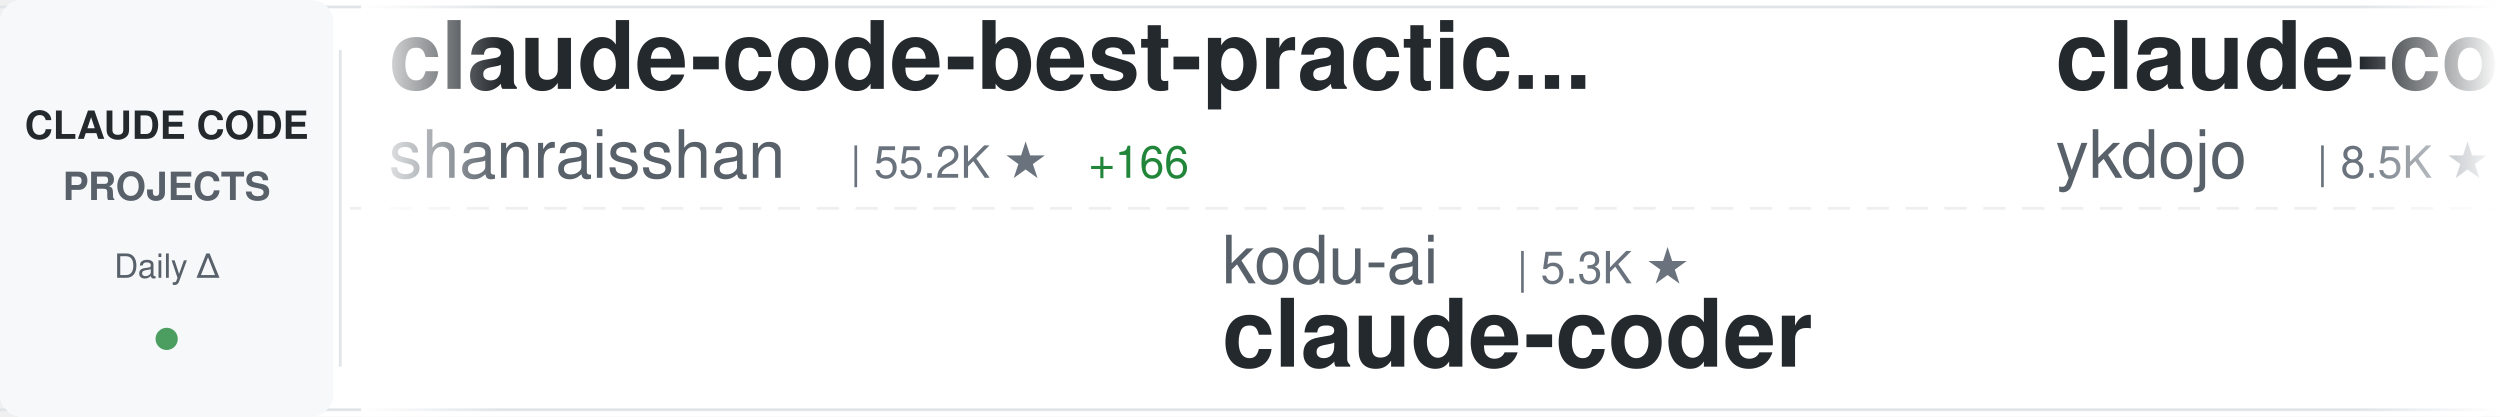
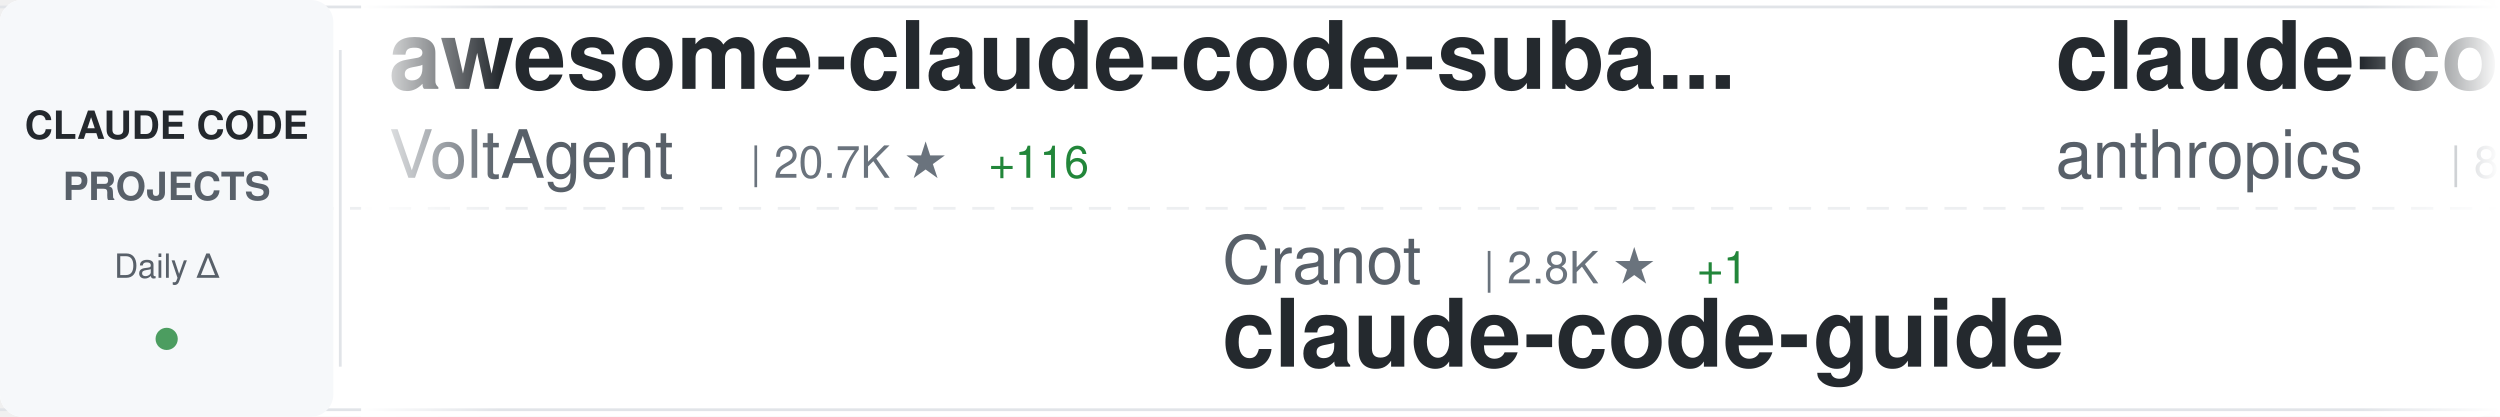
<svg xmlns="http://www.w3.org/2000/svg" width="900" height="150">
  <defs>
    <linearGradient id="awesomeLeftFade" x1="0%" y1="0%" x2="100%" y2="0%">
      <stop offset="0%" style="stop-color:#ffffff;stop-opacity:1" />
      <stop offset="100%" style="stop-color:#ffffff;stop-opacity:0" />
    </linearGradient>
    <linearGradient id="awesomeRightFade" x1="0%" y1="0%" x2="100%" y2="0%">
      <stop offset="0%" style="stop-color:#ffffff;stop-opacity:0" />
      <stop offset="100%" style="stop-color:#ffffff;stop-opacity:1" />
    </linearGradient>
  </defs>
  <rect width="900" height="150" fill="#ffffff" rx="8" />
  <rect x="0" y="2" width="900" height="1" fill="#e1e4e8" />
  <rect x="0" y="147" width="900" height="1" fill="#e1e4e8" />
  <line x1="0" y1="75" x2="900" y2="75" stroke="#e1e4e8" stroke-width="1" stroke-dasharray="8 6" opacity="0.6" />
  <rect x="0" y="0" width="120" height="150" fill="#f6f8fa" rx="8" />
  <text x="60" y="50" font-family="-apple-system, BlinkMacSystemFont, 'Segoe UI', Helvetica, Arial, sans-serif" font-size="14" font-weight="600" fill="#24292e" text-anchor="middle">CLAUDE CODE</text>
  <text x="60" y="72" font-family="-apple-system, BlinkMacSystemFont, 'Segoe UI', Helvetica, Arial, sans-serif" font-size="14" font-weight="600" fill="#586069" text-anchor="middle">PROJECTS</text>
  <text x="60" y="100" font-family="-apple-system, BlinkMacSystemFont, 'Segoe UI', Helvetica, Arial, sans-serif" font-size="12" font-weight="500" fill="#586069" text-anchor="middle">Daily Δ</text>
  <circle cx="60" cy="122" r="4" fill="#22863a" opacity="0.8" />
  <rect x="122" y="18" width="1" height="114" fill="#e1e4e8" />
  <clipPath id="awesomeTickerClip">
    <rect x="130" y="0" width="770" height="150" />
  </clipPath>
  <g clip-path="url(#awesomeTickerClip)">
    <g id="awesomeTickerItems">
      <animateTransform attributeName="transform" attributeType="XML" type="translate" from="0 0" to="-3000 0" dur="54s" repeatCount="indefinite" />
      <g transform="translate(0, 0)">
-         <text x="140" y="32" font-family="-apple-system, BlinkMacSystemFont, 'Segoe UI', Helvetica, Arial, sans-serif" font-size="34" font-weight="600" fill="#24292e">claude-code-best-practic...</text>
-         <text x="140" y="64" font-family="-apple-system, BlinkMacSystemFont, 'Segoe UI', Helvetica, Arial, sans-serif" font-size="24" font-weight="400" fill="#586069">shanraisshan</text>
-         <text x="306" y="64" font-family="-apple-system, BlinkMacSystemFont, 'Segoe UI', Helvetica, Arial, sans-serif" font-size="16" font-weight="500" fill="#6a737d">| 55.2K ★</text>
-         <text x="392" y="64" font-family="-apple-system, BlinkMacSystemFont, 'Segoe UI', Helvetica, Arial, sans-serif" font-size="16" font-weight="500" fill="#22863a"> +166</text>
+         <text x="140" y="32" font-family="-apple-system, BlinkMacSystemFont, 'Segoe UI', Helvetica, Arial, sans-serif" font-size="34" font-weight="600" fill="#24292e">awesome-claude-code-suba...</text>
+         <text x="140" y="64" font-family="-apple-system, BlinkMacSystemFont, 'Segoe UI', Helvetica, Arial, sans-serif" font-size="24" font-weight="400" fill="#586069">VoltAgent</text>
+         <text x="270" y="64" font-family="-apple-system, BlinkMacSystemFont, 'Segoe UI', Helvetica, Arial, sans-serif" font-size="16" font-weight="500" fill="#6a737d">| 20.7K ★</text>
+         <text x="356" y="64" font-family="-apple-system, BlinkMacSystemFont, 'Segoe UI', Helvetica, Arial, sans-serif" font-size="16" font-weight="500" fill="#22863a"> +116</text>
      </g>
      <g transform="translate(300, 0)">
-         <text x="140" y="102" font-family="-apple-system, BlinkMacSystemFont, 'Segoe UI', Helvetica, Arial, sans-serif" font-size="24" font-weight="400" fill="#586069">kodu-ai</text>
-         <text x="246" y="102" font-family="-apple-system, BlinkMacSystemFont, 'Segoe UI', Helvetica, Arial, sans-serif" font-size="16" font-weight="500" fill="#6a737d">| 5.3K ★</text>
-         <text x="140" y="132" font-family="-apple-system, BlinkMacSystemFont, 'Segoe UI', Helvetica, Arial, sans-serif" font-size="34" font-weight="600" fill="#24292e">claude-coder</text>
+         <text x="140" y="102" font-family="-apple-system, BlinkMacSystemFont, 'Segoe UI', Helvetica, Arial, sans-serif" font-size="24" font-weight="400" fill="#586069">Cranot</text>
+         <text x="234" y="102" font-family="-apple-system, BlinkMacSystemFont, 'Segoe UI', Helvetica, Arial, sans-serif" font-size="16" font-weight="500" fill="#6a737d">| 2.8K ★</text>
+         <text x="311" y="102" font-family="-apple-system, BlinkMacSystemFont, 'Segoe UI', Helvetica, Arial, sans-serif" font-size="16" font-weight="500" fill="#22863a"> +1</text>
+         <text x="140" y="132" font-family="-apple-system, BlinkMacSystemFont, 'Segoe UI', Helvetica, Arial, sans-serif" font-size="34" font-weight="600" fill="#24292e">claude-code-guide</text>
      </g>
      <g transform="translate(600, 0)">
-         <text x="140" y="32" font-family="-apple-system, BlinkMacSystemFont, 'Segoe UI', Helvetica, Arial, sans-serif" font-size="34" font-weight="600" fill="#24292e">claude-code-tips</text>
-         <text x="140" y="64" font-family="-apple-system, BlinkMacSystemFont, 'Segoe UI', Helvetica, Arial, sans-serif" font-size="24" font-weight="400" fill="#586069">ykdojo</text>
-         <text x="234" y="64" font-family="-apple-system, BlinkMacSystemFont, 'Segoe UI', Helvetica, Arial, sans-serif" font-size="16" font-weight="500" fill="#6a737d">| 8.5K ★</text>
-         <text x="311" y="64" font-family="-apple-system, BlinkMacSystemFont, 'Segoe UI', Helvetica, Arial, sans-serif" font-size="16" font-weight="500" fill="#22863a"> +21</text>
+         <text x="140" y="32" font-family="-apple-system, BlinkMacSystemFont, 'Segoe UI', Helvetica, Arial, sans-serif" font-size="34" font-weight="600" fill="#24292e">claude-code-base-action</text>
+         <text x="140" y="64" font-family="-apple-system, BlinkMacSystemFont, 'Segoe UI', Helvetica, Arial, sans-serif" font-size="24" font-weight="400" fill="#586069">anthropics</text>
+         <text x="282" y="64" font-family="-apple-system, BlinkMacSystemFont, 'Segoe UI', Helvetica, Arial, sans-serif" font-size="16" font-weight="500" fill="#6a737d">| 848 ★</text>
+         <text x="350" y="64" font-family="-apple-system, BlinkMacSystemFont, 'Segoe UI', Helvetica, Arial, sans-serif" font-size="16" font-weight="500" fill="#22863a"> +1</text>
      </g>
      <g transform="translate(900, 0)">
-         <text x="140" y="102" font-family="-apple-system, BlinkMacSystemFont, 'Segoe UI', Helvetica, Arial, sans-serif" font-size="24" font-weight="400" fill="#586069">edmund-io</text>
-         <text x="270" y="102" font-family="-apple-system, BlinkMacSystemFont, 'Segoe UI', Helvetica, Arial, sans-serif" font-size="16" font-weight="500" fill="#6a737d">| 1.4K ★</text>
-         <text x="347" y="102" font-family="-apple-system, BlinkMacSystemFont, 'Segoe UI', Helvetica, Arial, sans-serif" font-size="16" font-weight="500" fill="#22863a"> +1</text>
-         <text x="140" y="132" font-family="-apple-system, BlinkMacSystemFont, 'Segoe UI', Helvetica, Arial, sans-serif" font-size="34" font-weight="600" fill="#24292e">edmunds-claude-code</text>
+         <text x="140" y="102" font-family="-apple-system, BlinkMacSystemFont, 'Segoe UI', Helvetica, Arial, sans-serif" font-size="24" font-weight="400" fill="#586069">wanshuiyin</text>
+         <text x="282" y="102" font-family="-apple-system, BlinkMacSystemFont, 'Segoe UI', Helvetica, Arial, sans-serif" font-size="16" font-weight="500" fill="#6a737d">| 10.9K ★</text>
+         <text x="368" y="102" font-family="-apple-system, BlinkMacSystemFont, 'Segoe UI', Helvetica, Arial, sans-serif" font-size="16" font-weight="500" fill="#22863a"> +99</text>
+         <text x="140" y="132" font-family="-apple-system, BlinkMacSystemFont, 'Segoe UI', Helvetica, Arial, sans-serif" font-size="34" font-weight="600" fill="#24292e">Auto-claude-code-researc...</text>
      </g>
      <g transform="translate(1200, 0)">
-         <text x="140" y="32" font-family="-apple-system, BlinkMacSystemFont, 'Segoe UI', Helvetica, Arial, sans-serif" font-size="34" font-weight="600" fill="#24292e">Claude-code</text>
-         <text x="140" y="64" font-family="-apple-system, BlinkMacSystemFont, 'Segoe UI', Helvetica, Arial, sans-serif" font-size="24" font-weight="400" fill="#586069">zstmfhy</text>
-         <text x="246" y="64" font-family="-apple-system, BlinkMacSystemFont, 'Segoe UI', Helvetica, Arial, sans-serif" font-size="16" font-weight="500" fill="#6a737d">| 190 ★</text>
+         <text x="140" y="32" font-family="-apple-system, BlinkMacSystemFont, 'Segoe UI', Helvetica, Arial, sans-serif" font-size="34" font-weight="600" fill="#24292e">claude-code-sourcemap</text>
+         <text x="140" y="64" font-family="-apple-system, BlinkMacSystemFont, 'Segoe UI', Helvetica, Arial, sans-serif" font-size="24" font-weight="400" fill="#586069">ChinaSiro</text>
+         <text x="270" y="64" font-family="-apple-system, BlinkMacSystemFont, 'Segoe UI', Helvetica, Arial, sans-serif" font-size="16" font-weight="500" fill="#6a737d">| 9.3K ★</text>
+         <text x="347" y="64" font-family="-apple-system, BlinkMacSystemFont, 'Segoe UI', Helvetica, Arial, sans-serif" font-size="16" font-weight="500" fill="#22863a"> +10</text>
      </g>
      <g transform="translate(1500, 0)">
-         <text x="140" y="102" font-family="-apple-system, BlinkMacSystemFont, 'Segoe UI', Helvetica, Arial, sans-serif" font-size="24" font-weight="400" fill="#586069">luyao618</text>
-         <text x="258" y="102" font-family="-apple-system, BlinkMacSystemFont, 'Segoe UI', Helvetica, Arial, sans-serif" font-size="16" font-weight="500" fill="#6a737d">| 1.4K ★</text>
-         <text x="335" y="102" font-family="-apple-system, BlinkMacSystemFont, 'Segoe UI', Helvetica, Arial, sans-serif" font-size="16" font-weight="500" fill="#22863a"> +9</text>
-         <text x="140" y="132" font-family="-apple-system, BlinkMacSystemFont, 'Segoe UI', Helvetica, Arial, sans-serif" font-size="34" font-weight="600" fill="#24292e">Claude-Code-Source-Study</text>
+         <text x="140" y="102" font-family="-apple-system, BlinkMacSystemFont, 'Segoe UI', Helvetica, Arial, sans-serif" font-size="24" font-weight="400" fill="#586069">sickn33</text>
+         <text x="246" y="102" font-family="-apple-system, BlinkMacSystemFont, 'Segoe UI', Helvetica, Arial, sans-serif" font-size="16" font-weight="500" fill="#6a737d">| 39.0K ★</text>
+         <text x="332" y="102" font-family="-apple-system, BlinkMacSystemFont, 'Segoe UI', Helvetica, Arial, sans-serif" font-size="16" font-weight="500" fill="#22863a"> +124</text>
+         <text x="140" y="132" font-family="-apple-system, BlinkMacSystemFont, 'Segoe UI', Helvetica, Arial, sans-serif" font-size="34" font-weight="600" fill="#24292e">antigravity-awesome-skil...</text>
      </g>
      <g transform="translate(1800, 0)">
-         <text x="140" y="32" font-family="-apple-system, BlinkMacSystemFont, 'Segoe UI', Helvetica, Arial, sans-serif" font-size="34" font-weight="600" fill="#24292e">claude-plugins-official</text>
-         <text x="140" y="64" font-family="-apple-system, BlinkMacSystemFont, 'Segoe UI', Helvetica, Arial, sans-serif" font-size="24" font-weight="400" fill="#586069">anthropics</text>
-         <text x="282" y="64" font-family="-apple-system, BlinkMacSystemFont, 'Segoe UI', Helvetica, Arial, sans-serif" font-size="16" font-weight="500" fill="#6a737d">| 28.3K ★</text>
-         <text x="368" y="64" font-family="-apple-system, BlinkMacSystemFont, 'Segoe UI', Helvetica, Arial, sans-serif" font-size="16" font-weight="500" fill="#22863a"> +251</text>
+         <text x="140" y="32" font-family="-apple-system, BlinkMacSystemFont, 'Segoe UI', Helvetica, Arial, sans-serif" font-size="34" font-weight="600" fill="#24292e">claude-code-source</text>
+         <text x="140" y="64" font-family="-apple-system, BlinkMacSystemFont, 'Segoe UI', Helvetica, Arial, sans-serif" font-size="24" font-weight="400" fill="#586069">JrCx7scC</text>
+         <text x="258" y="64" font-family="-apple-system, BlinkMacSystemFont, 'Segoe UI', Helvetica, Arial, sans-serif" font-size="16" font-weight="500" fill="#6a737d">| 368 ★</text>
      </g>
      <g transform="translate(2100, 0)">
-         <text x="140" y="102" font-family="-apple-system, BlinkMacSystemFont, 'Segoe UI', Helvetica, Arial, sans-serif" font-size="24" font-weight="400" fill="#586069">Windy3f3f3f3f</text>
-         <text x="318" y="102" font-family="-apple-system, BlinkMacSystemFont, 'Segoe UI', Helvetica, Arial, sans-serif" font-size="16" font-weight="500" fill="#6a737d">| 2.5K ★</text>
-         <text x="395" y="102" font-family="-apple-system, BlinkMacSystemFont, 'Segoe UI', Helvetica, Arial, sans-serif" font-size="16" font-weight="500" fill="#22863a"> +9</text>
-         <text x="140" y="132" font-family="-apple-system, BlinkMacSystemFont, 'Segoe UI', Helvetica, Arial, sans-serif" font-size="34" font-weight="600" fill="#24292e">how-claude-code-works</text>
+         <text x="140" y="102" font-family="-apple-system, BlinkMacSystemFont, 'Segoe UI', Helvetica, Arial, sans-serif" font-size="24" font-weight="400" fill="#586069">LING71671</text>
+         <text x="270" y="102" font-family="-apple-system, BlinkMacSystemFont, 'Segoe UI', Helvetica, Arial, sans-serif" font-size="16" font-weight="500" fill="#6a737d">| 868 ★</text>
+         <text x="338" y="102" font-family="-apple-system, BlinkMacSystemFont, 'Segoe UI', Helvetica, Arial, sans-serif" font-size="16" font-weight="500" fill="#22863a"> +3</text>
+         <text x="140" y="132" font-family="-apple-system, BlinkMacSystemFont, 'Segoe UI', Helvetica, Arial, sans-serif" font-size="34" font-weight="600" fill="#24292e">Open-ClaudeCode</text>
      </g>
      <g transform="translate(2400, 0)">
-         <text x="140" y="32" font-family="-apple-system, BlinkMacSystemFont, 'Segoe UI', Helvetica, Arial, sans-serif" font-size="34" font-weight="600" fill="#24292e">claude-code-hooks-master...</text>
-         <text x="140" y="64" font-family="-apple-system, BlinkMacSystemFont, 'Segoe UI', Helvetica, Arial, sans-serif" font-size="24" font-weight="400" fill="#586069">disler</text>
-         <text x="234" y="64" font-family="-apple-system, BlinkMacSystemFont, 'Segoe UI', Helvetica, Arial, sans-serif" font-size="16" font-weight="500" fill="#6a737d">| 3.7K ★</text>
-         <text x="311" y="64" font-family="-apple-system, BlinkMacSystemFont, 'Segoe UI', Helvetica, Arial, sans-serif" font-size="16" font-weight="500" fill="#22863a"> +5</text>
+         <text x="140" y="32" font-family="-apple-system, BlinkMacSystemFont, 'Segoe UI', Helvetica, Arial, sans-serif" font-size="34" font-weight="600" fill="#24292e">claude-coder</text>
+         <text x="140" y="64" font-family="-apple-system, BlinkMacSystemFont, 'Segoe UI', Helvetica, Arial, sans-serif" font-size="24" font-weight="400" fill="#586069">kodu-ai</text>
+         <text x="246" y="64" font-family="-apple-system, BlinkMacSystemFont, 'Segoe UI', Helvetica, Arial, sans-serif" font-size="16" font-weight="500" fill="#6a737d">| 5.3K ★</text>
      </g>
      <g transform="translate(2700, 0)">
-         <text x="140" y="102" font-family="-apple-system, BlinkMacSystemFont, 'Segoe UI', Helvetica, Arial, sans-serif" font-size="24" font-weight="400" fill="#586069">anthropics</text>
-         <text x="282" y="102" font-family="-apple-system, BlinkMacSystemFont, 'Segoe UI', Helvetica, Arial, sans-serif" font-size="16" font-weight="500" fill="#6a737d">| 142.1K ★</text>
-         <text x="377" y="102" font-family="-apple-system, BlinkMacSystemFont, 'Segoe UI', Helvetica, Arial, sans-serif" font-size="16" font-weight="500" fill="#22863a"> +663</text>
-         <text x="140" y="132" font-family="-apple-system, BlinkMacSystemFont, 'Segoe UI', Helvetica, Arial, sans-serif" font-size="34" font-weight="600" fill="#24292e">skills</text>
+         <text x="140" y="102" font-family="-apple-system, BlinkMacSystemFont, 'Segoe UI', Helvetica, Arial, sans-serif" font-size="24" font-weight="400" fill="#586069">centminmod</text>
+         <text x="282" y="102" font-family="-apple-system, BlinkMacSystemFont, 'Segoe UI', Helvetica, Arial, sans-serif" font-size="16" font-weight="500" fill="#6a737d">| 2.4K ★</text>
+         <text x="359" y="102" font-family="-apple-system, BlinkMacSystemFont, 'Segoe UI', Helvetica, Arial, sans-serif" font-size="16" font-weight="500" fill="#22863a"> +4</text>
+         <text x="140" y="132" font-family="-apple-system, BlinkMacSystemFont, 'Segoe UI', Helvetica, Arial, sans-serif" font-size="34" font-weight="600" fill="#24292e">my-claude-code-setup</text>
      </g>
      <g transform="translate(3000, 0)">
-         <text x="140" y="32" font-family="-apple-system, BlinkMacSystemFont, 'Segoe UI', Helvetica, Arial, sans-serif" font-size="34" font-weight="600" fill="#24292e">claude-code-best-practic...</text>
-         <text x="140" y="64" font-family="-apple-system, BlinkMacSystemFont, 'Segoe UI', Helvetica, Arial, sans-serif" font-size="24" font-weight="400" fill="#586069">shanraisshan</text>
-         <text x="306" y="64" font-family="-apple-system, BlinkMacSystemFont, 'Segoe UI', Helvetica, Arial, sans-serif" font-size="16" font-weight="500" fill="#6a737d">| 55.2K ★</text>
-         <text x="392" y="64" font-family="-apple-system, BlinkMacSystemFont, 'Segoe UI', Helvetica, Arial, sans-serif" font-size="16" font-weight="500" fill="#22863a"> +166</text>
+         <text x="140" y="32" font-family="-apple-system, BlinkMacSystemFont, 'Segoe UI', Helvetica, Arial, sans-serif" font-size="34" font-weight="600" fill="#24292e">awesome-claude-code-suba...</text>
+         <text x="140" y="64" font-family="-apple-system, BlinkMacSystemFont, 'Segoe UI', Helvetica, Arial, sans-serif" font-size="24" font-weight="400" fill="#586069">VoltAgent</text>
+         <text x="270" y="64" font-family="-apple-system, BlinkMacSystemFont, 'Segoe UI', Helvetica, Arial, sans-serif" font-size="16" font-weight="500" fill="#6a737d">| 20.7K ★</text>
+         <text x="356" y="64" font-family="-apple-system, BlinkMacSystemFont, 'Segoe UI', Helvetica, Arial, sans-serif" font-size="16" font-weight="500" fill="#22863a"> +116</text>
      </g>
      <g transform="translate(3300, 0)">
-         <text x="140" y="102" font-family="-apple-system, BlinkMacSystemFont, 'Segoe UI', Helvetica, Arial, sans-serif" font-size="24" font-weight="400" fill="#586069">kodu-ai</text>
-         <text x="246" y="102" font-family="-apple-system, BlinkMacSystemFont, 'Segoe UI', Helvetica, Arial, sans-serif" font-size="16" font-weight="500" fill="#6a737d">| 5.3K ★</text>
-         <text x="140" y="132" font-family="-apple-system, BlinkMacSystemFont, 'Segoe UI', Helvetica, Arial, sans-serif" font-size="34" font-weight="600" fill="#24292e">claude-coder</text>
+         <text x="140" y="102" font-family="-apple-system, BlinkMacSystemFont, 'Segoe UI', Helvetica, Arial, sans-serif" font-size="24" font-weight="400" fill="#586069">Cranot</text>
+         <text x="234" y="102" font-family="-apple-system, BlinkMacSystemFont, 'Segoe UI', Helvetica, Arial, sans-serif" font-size="16" font-weight="500" fill="#6a737d">| 2.8K ★</text>
+         <text x="311" y="102" font-family="-apple-system, BlinkMacSystemFont, 'Segoe UI', Helvetica, Arial, sans-serif" font-size="16" font-weight="500" fill="#22863a"> +1</text>
+         <text x="140" y="132" font-family="-apple-system, BlinkMacSystemFont, 'Segoe UI', Helvetica, Arial, sans-serif" font-size="34" font-weight="600" fill="#24292e">claude-code-guide</text>
      </g>
      <g transform="translate(3600, 0)">
-         <text x="140" y="32" font-family="-apple-system, BlinkMacSystemFont, 'Segoe UI', Helvetica, Arial, sans-serif" font-size="34" font-weight="600" fill="#24292e">claude-code-tips</text>
-         <text x="140" y="64" font-family="-apple-system, BlinkMacSystemFont, 'Segoe UI', Helvetica, Arial, sans-serif" font-size="24" font-weight="400" fill="#586069">ykdojo</text>
-         <text x="234" y="64" font-family="-apple-system, BlinkMacSystemFont, 'Segoe UI', Helvetica, Arial, sans-serif" font-size="16" font-weight="500" fill="#6a737d">| 8.5K ★</text>
-         <text x="311" y="64" font-family="-apple-system, BlinkMacSystemFont, 'Segoe UI', Helvetica, Arial, sans-serif" font-size="16" font-weight="500" fill="#22863a"> +21</text>
+         <text x="140" y="32" font-family="-apple-system, BlinkMacSystemFont, 'Segoe UI', Helvetica, Arial, sans-serif" font-size="34" font-weight="600" fill="#24292e">claude-code-base-action</text>
+         <text x="140" y="64" font-family="-apple-system, BlinkMacSystemFont, 'Segoe UI', Helvetica, Arial, sans-serif" font-size="24" font-weight="400" fill="#586069">anthropics</text>
+         <text x="282" y="64" font-family="-apple-system, BlinkMacSystemFont, 'Segoe UI', Helvetica, Arial, sans-serif" font-size="16" font-weight="500" fill="#6a737d">| 848 ★</text>
+         <text x="350" y="64" font-family="-apple-system, BlinkMacSystemFont, 'Segoe UI', Helvetica, Arial, sans-serif" font-size="16" font-weight="500" fill="#22863a"> +1</text>
      </g>
      <g transform="translate(3900, 0)">
-         <text x="140" y="102" font-family="-apple-system, BlinkMacSystemFont, 'Segoe UI', Helvetica, Arial, sans-serif" font-size="24" font-weight="400" fill="#586069">edmund-io</text>
-         <text x="270" y="102" font-family="-apple-system, BlinkMacSystemFont, 'Segoe UI', Helvetica, Arial, sans-serif" font-size="16" font-weight="500" fill="#6a737d">| 1.4K ★</text>
-         <text x="347" y="102" font-family="-apple-system, BlinkMacSystemFont, 'Segoe UI', Helvetica, Arial, sans-serif" font-size="16" font-weight="500" fill="#22863a"> +1</text>
-         <text x="140" y="132" font-family="-apple-system, BlinkMacSystemFont, 'Segoe UI', Helvetica, Arial, sans-serif" font-size="34" font-weight="600" fill="#24292e">edmunds-claude-code</text>
+         <text x="140" y="102" font-family="-apple-system, BlinkMacSystemFont, 'Segoe UI', Helvetica, Arial, sans-serif" font-size="24" font-weight="400" fill="#586069">wanshuiyin</text>
+         <text x="282" y="102" font-family="-apple-system, BlinkMacSystemFont, 'Segoe UI', Helvetica, Arial, sans-serif" font-size="16" font-weight="500" fill="#6a737d">| 10.9K ★</text>
+         <text x="368" y="102" font-family="-apple-system, BlinkMacSystemFont, 'Segoe UI', Helvetica, Arial, sans-serif" font-size="16" font-weight="500" fill="#22863a"> +99</text>
+         <text x="140" y="132" font-family="-apple-system, BlinkMacSystemFont, 'Segoe UI', Helvetica, Arial, sans-serif" font-size="34" font-weight="600" fill="#24292e">Auto-claude-code-researc...</text>
      </g>
    </g>
  </g>
  <rect x="130" y="0" width="50" height="150" fill="url(#awesomeLeftFade)" />
  <rect x="850" y="0" width="50" height="150" fill="url(#awesomeRightFade)" />
</svg>
